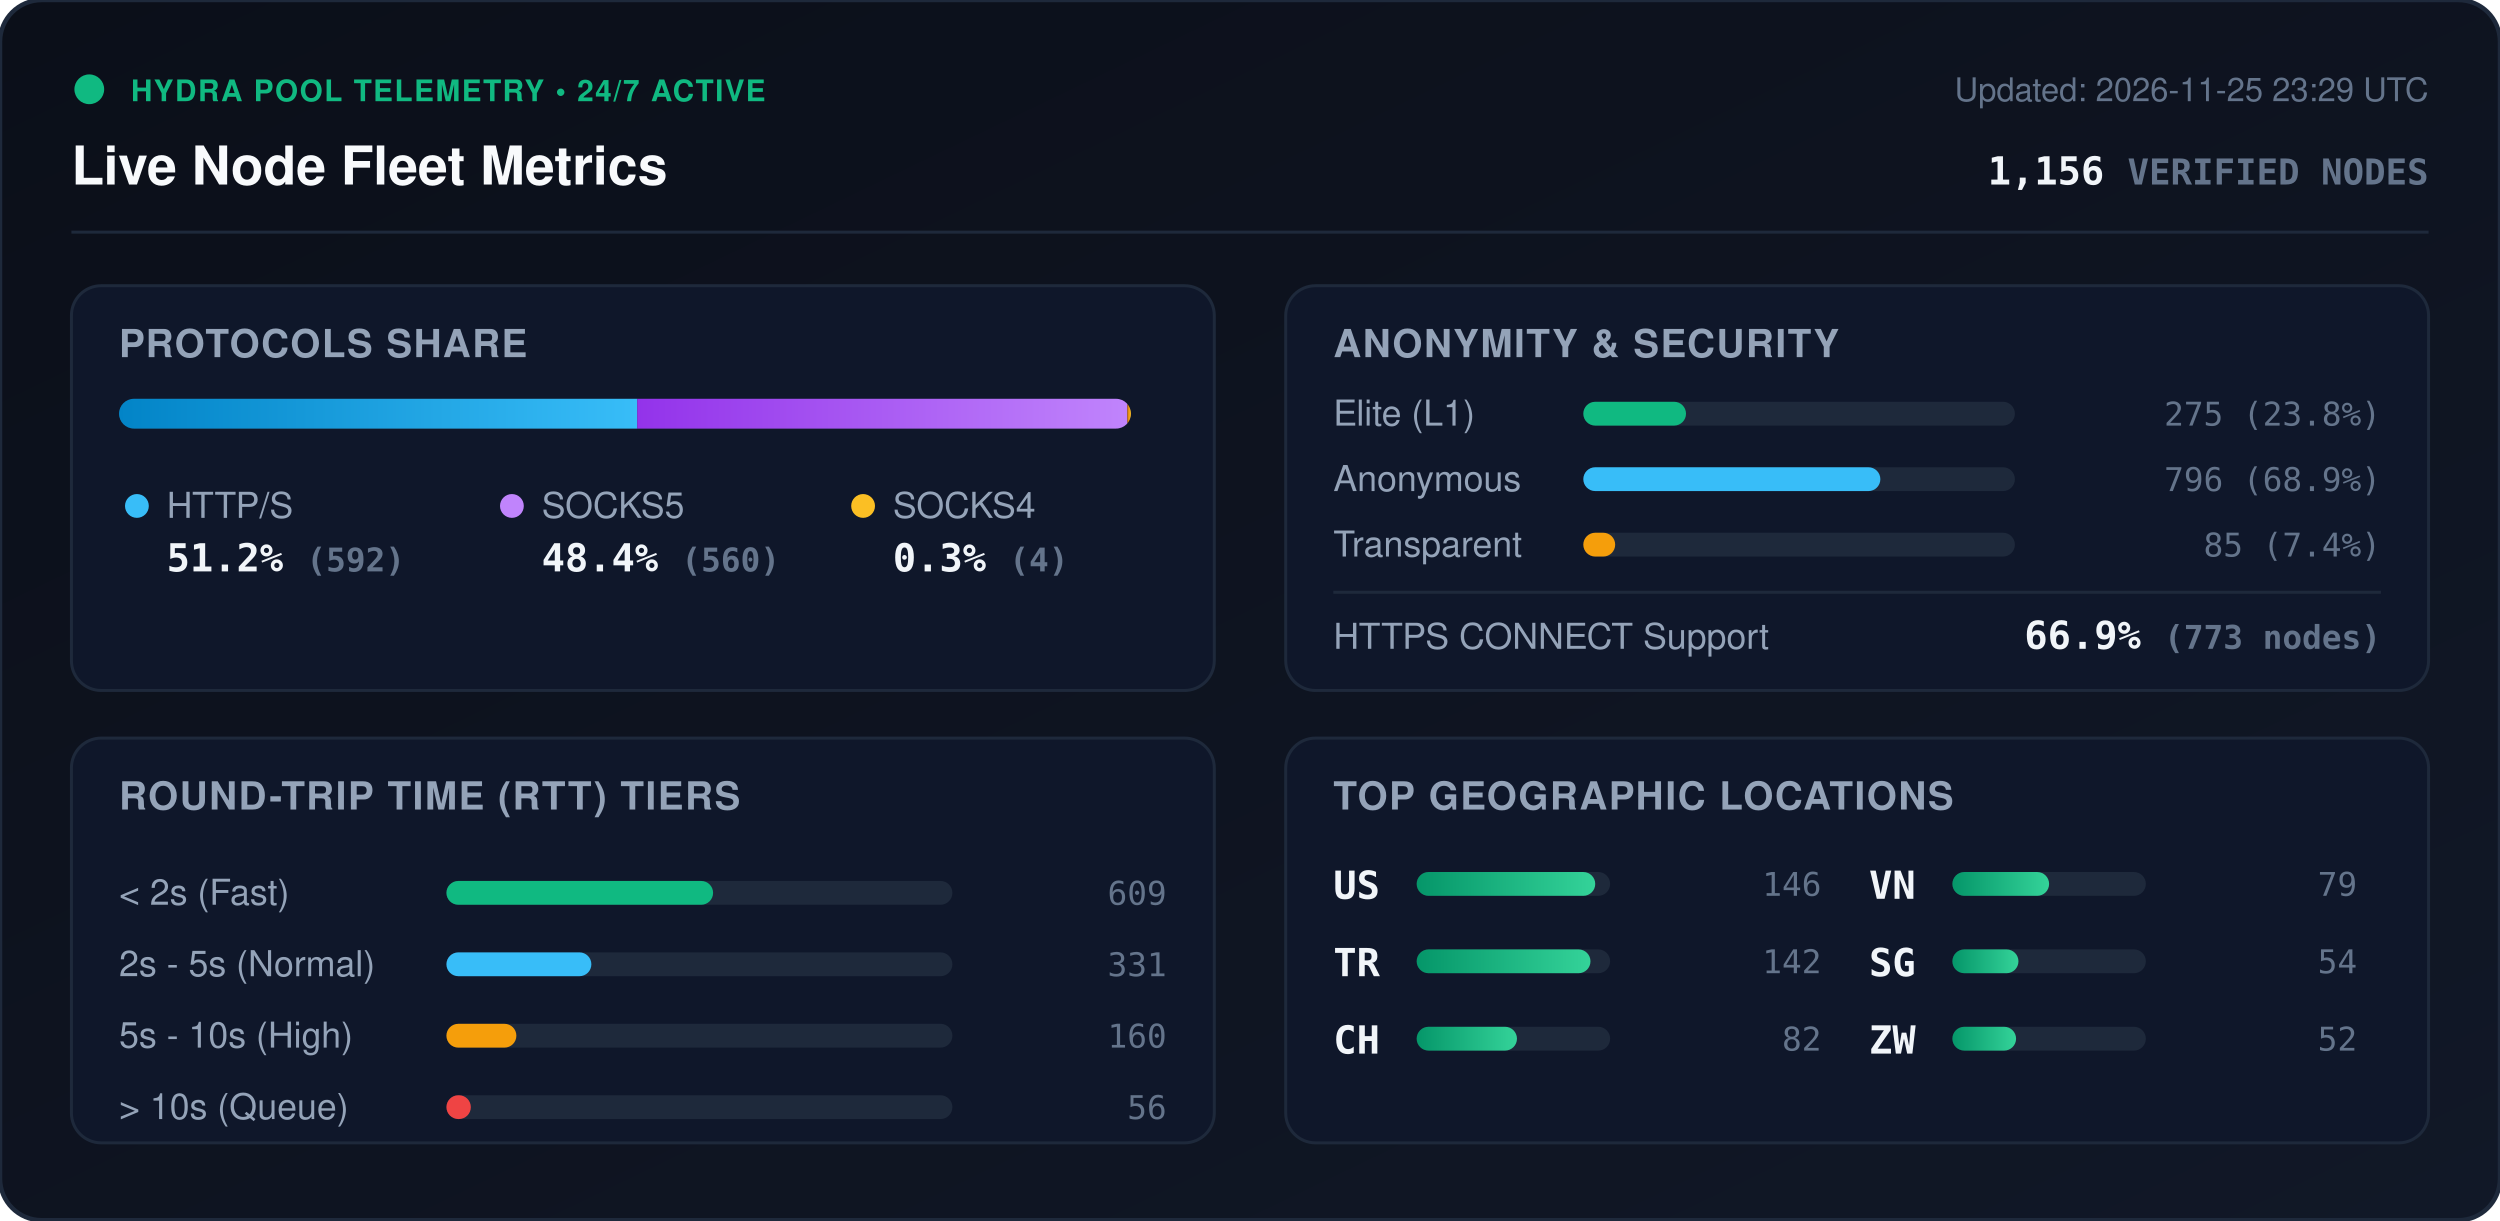
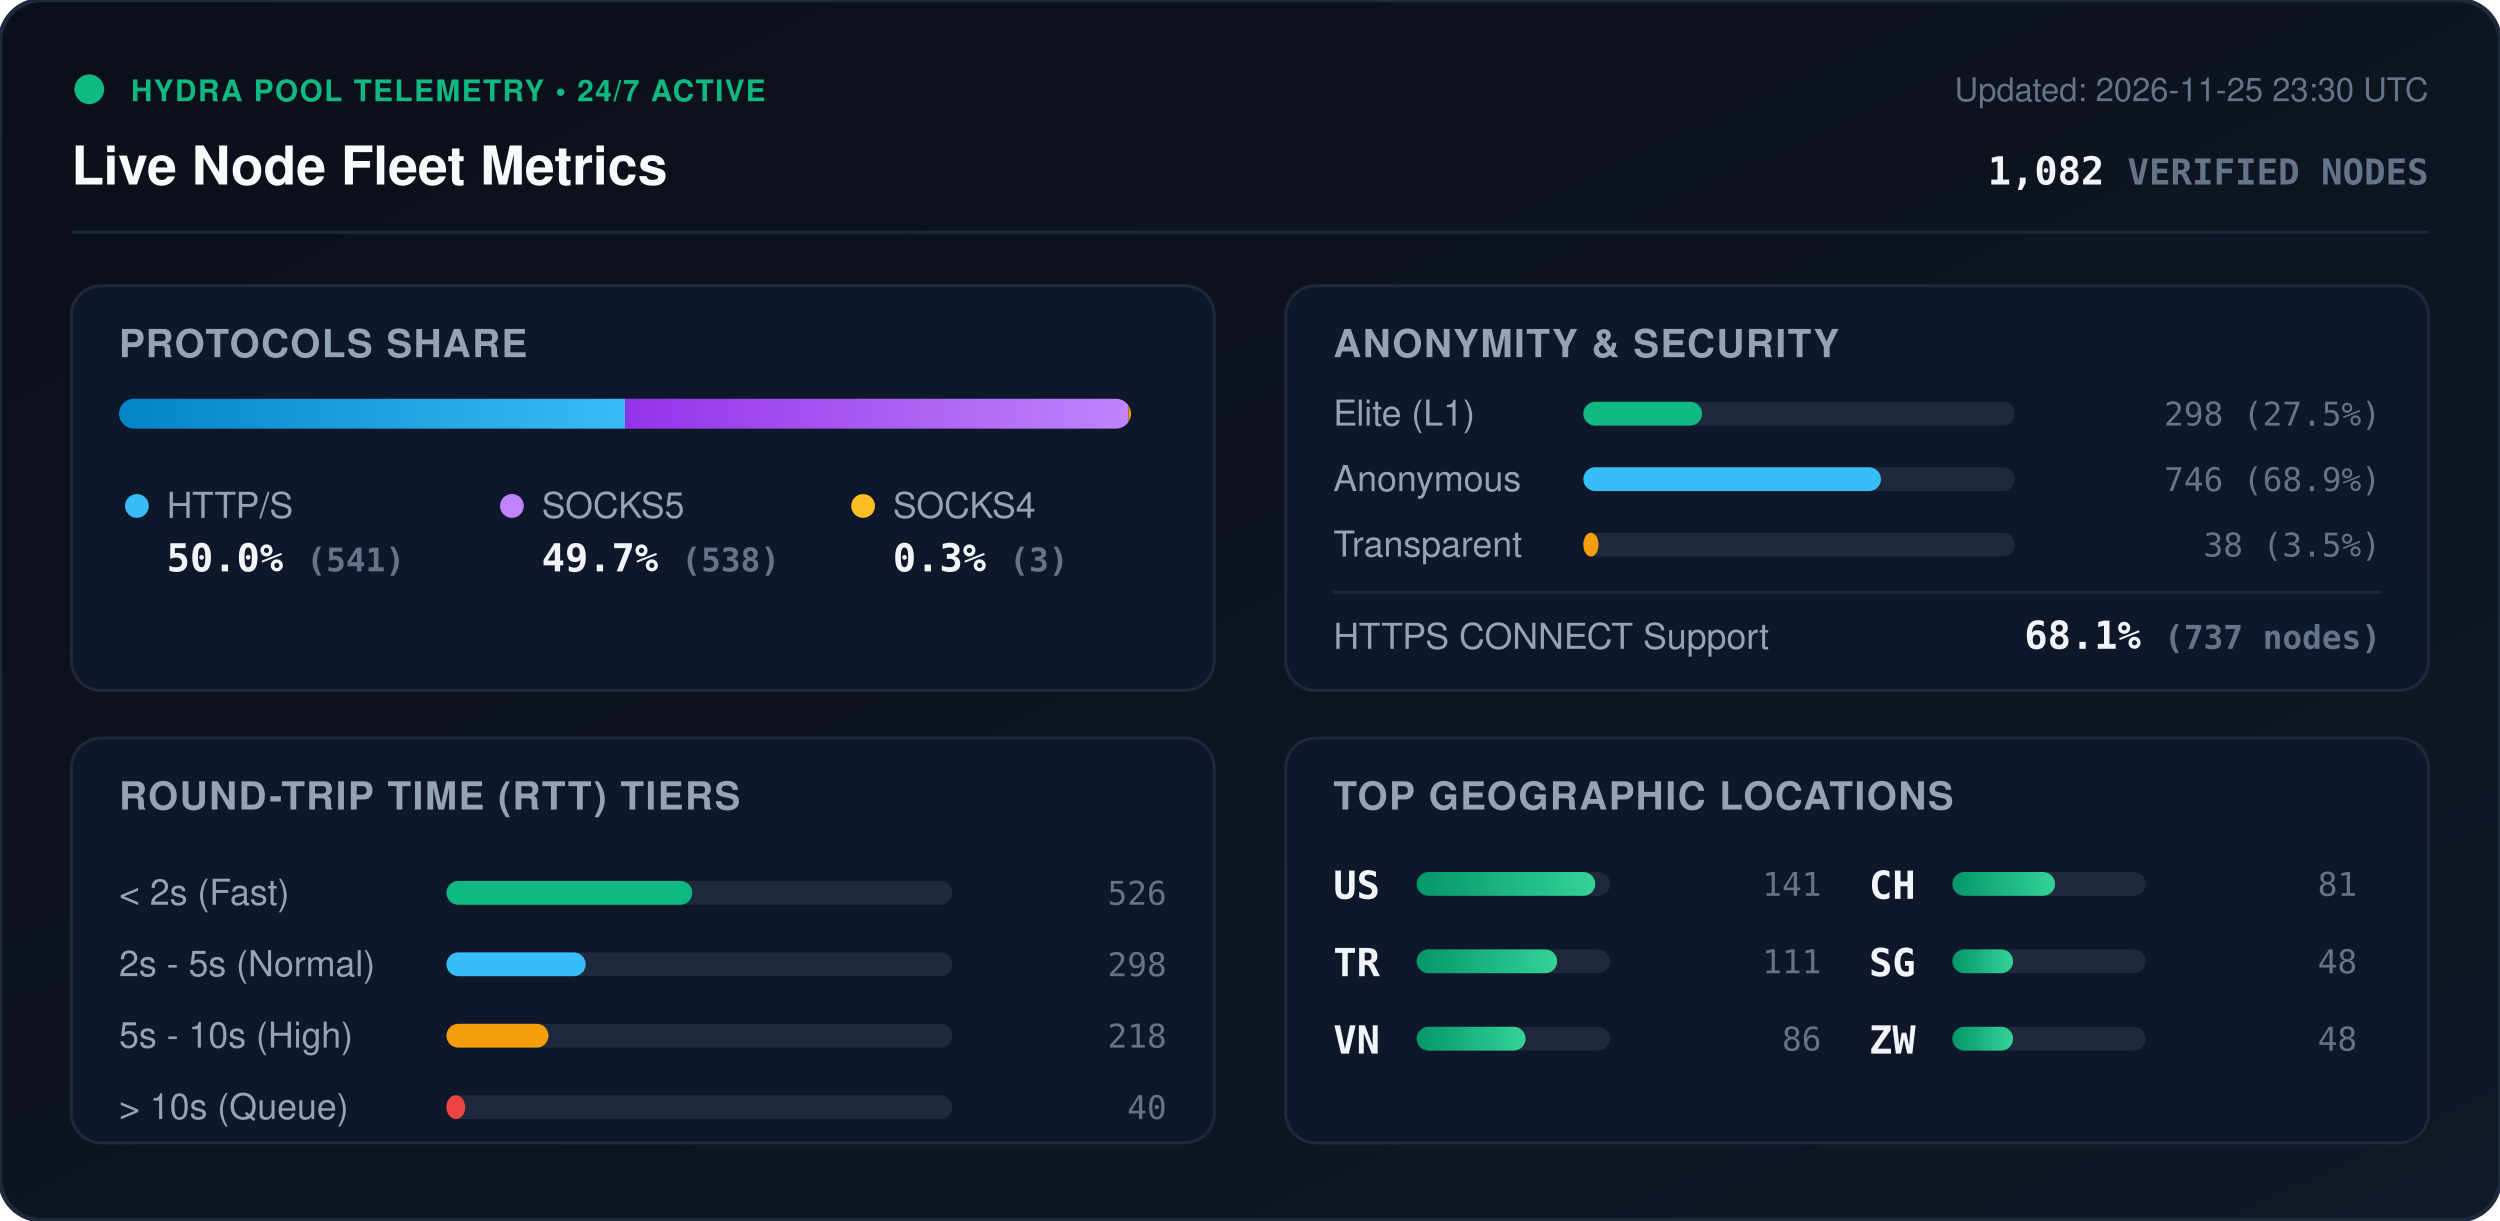
<svg xmlns="http://www.w3.org/2000/svg" viewBox="0 0 840 410" width="840" height="410" style="max-width: 100%; height: auto;">
  <defs>
    <linearGradient id="bg" x1="0%" y1="0%" x2="100%" y2="100%">
      <stop offset="0%" stop-color="#0b0f19" />
      <stop offset="100%" stop-color="#111827" />
    </linearGradient>
    <linearGradient id="bar-http" x1="0%" y1="0%" x2="100%" y2="0%">
      <stop offset="0%" stop-color="#0284c7" />
      <stop offset="100%" stop-color="#38bdf8" />
    </linearGradient>
    <linearGradient id="bar-socks5" x1="0%" y1="0%" x2="100%" y2="0%">
      <stop offset="0%" stop-color="#9333ea" />
      <stop offset="100%" stop-color="#c084fc" />
    </linearGradient>
    <linearGradient id="bar-socks4" x1="0%" y1="0%" x2="100%" y2="0%">
      <stop offset="0%" stop-color="#d97706" />
      <stop offset="100%" stop-color="#fbbf24" />
    </linearGradient>
    <linearGradient id="bar-green" x1="0%" y1="0%" x2="100%" y2="0%">
      <stop offset="0%" stop-color="#059669" />
      <stop offset="100%" stop-color="#34d399" />
    </linearGradient>
    <clipPath id="prog-track-clip">
      <rect width="340.0" height="10" rx="5" />
    </clipPath>
    <style>
      .title { font: 700 18px -apple-system, BlinkMacSystemFont, 'Segoe UI', Helvetica, Arial, sans-serif; fill: #f8fafc; }
      .sub { font: 500 11px -apple-system, BlinkMacSystemFont, 'Segoe UI', Helvetica, Arial, sans-serif; fill: #64748b; }
      .section-hdr { font: 600 13px -apple-system, BlinkMacSystemFont, 'Segoe UI', Helvetica, Arial, sans-serif; fill: #94a3b8; letter-spacing: 0.5px; }
      .metric-val { font: 700 13px -apple-system, BlinkMacSystemFont, 'Segoe UI', Helvetica, Arial, sans-serif; fill: #f1f5f9; }
      .metric-lbl { font: 500 12px -apple-system, BlinkMacSystemFont, 'Segoe UI', Helvetica, Arial, sans-serif; fill: #94a3b8; }
      .badge-txt { font: 700 10px -apple-system, BlinkMacSystemFont, 'Segoe UI', Helvetica, Arial, sans-serif; fill: #10b981; letter-spacing: 0.5px; }
      .mono { font-family: ui-monospace, SFMono-Regular, Menlo, Monaco, Consolas, monospace; }
      .pulse { animation: beacon 2s infinite ease-in-out; }
      @keyframes beacon { 0%, 100% { opacity: 1; } 50% { opacity: 0.35; } }
    </style>
  </defs>
  <rect width="840" height="410" rx="14" fill="url(#bg)" stroke="#1e293b" stroke-width="1.5" />
  <g transform="translate(24, 24)">
    <circle cx="6" cy="6" r="5" fill="#10b981" class="pulse" />
    <text x="20" y="10" class="badge-txt">HYDRA POOL TELEMETRY • 24/7 ACTIVE</text>
    <text x="0" y="38" class="title">Live Node Fleet Metrics</text>
-     <text x="792" y="10" text-anchor="end" class="sub">Updated: 2026-11-25 23:29 UTC</text>
-     <text x="792" y="38" text-anchor="end" class="metric-val mono" fill="#38bdf8">1,156 <tspan font-size="12" fill="#64748b">VERIFIED NODES</tspan>
+     <text x="792" y="10" text-anchor="end" class="sub">Updated: 2026-11-25 23:30 UTC</text>
+     <text x="792" y="38" text-anchor="end" class="metric-val mono" fill="#38bdf8">1,082 <tspan font-size="12" fill="#64748b">VERIFIED NODES</tspan>
    </text>
  </g>
  <line x1="24" y1="78" x2="816" y2="78" stroke="#1e293b" stroke-width="1" />
  <g transform="translate(24, 96)">
    <rect width="384" height="136" rx="10" fill="#0f172a" stroke="#1e293b" />
    <text x="16" y="24" class="section-hdr">PROTOCOLS SHARE</text>
    <g transform="translate(16, 38)">
      <rect width="340.0" height="10" rx="5" fill="#1e293b" />
      <g clip-path="url(#prog-track-clip)">
-         <rect x="0" width="174.1" height="10" fill="url(#bar-http)" />
-         <rect x="174.1" width="164.7" height="10" fill="url(#bar-socks5)" />
-         <rect x="338.8" width="1.2" height="10" fill="url(#bar-socks4)" />
+         <rect x="0" width="170.0" height="10" fill="url(#bar-http)" />
+         <rect x="170.0" width="169.1" height="10" fill="url(#bar-socks5)" />
+         <rect x="339.1" width="0.9" height="10" fill="url(#bar-socks4)" />
      </g>
    </g>
    <g transform="translate(16, 68)">
      <circle cx="6" cy="6" r="4" fill="#38bdf8" />
      <text x="16" y="10" class="metric-lbl">HTTP/S</text>
-       <text x="16" y="28" class="metric-val mono">51.2% <tspan font-size="11" fill="#64748b">(592)</tspan>
+       <text x="16" y="28" class="metric-val mono">50.0% <tspan font-size="11" fill="#64748b">(541)</tspan>
      </text>
      <circle cx="132" cy="6" r="4" fill="#c084fc" />
      <text x="142" y="10" class="metric-lbl">SOCKS5</text>
-       <text x="142" y="28" class="metric-val mono">48.4% <tspan font-size="11" fill="#64748b">(560)</tspan>
+       <text x="142" y="28" class="metric-val mono">49.7% <tspan font-size="11" fill="#64748b">(538)</tspan>
      </text>
      <circle cx="250" cy="6" r="4" fill="#fbbf24" />
      <text x="260" y="10" class="metric-lbl">SOCKS4</text>
-       <text x="260" y="28" class="metric-val mono">0.3% <tspan font-size="11" fill="#64748b">(4)</tspan>
+       <text x="260" y="28" class="metric-val mono">0.3% <tspan font-size="11" fill="#64748b">(3)</tspan>
      </text>
    </g>
  </g>
  <g transform="translate(432, 96)">
    <rect width="384" height="136" rx="10" fill="#0f172a" stroke="#1e293b" />
    <text x="16" y="24" class="section-hdr">ANONYMITY &amp; SECURITY</text>
    <text x="16" y="47" class="metric-lbl">Elite (L1)</text>
    <rect x="100" y="39" width="145.0" height="8" rx="4" fill="#1e293b" />
-     <rect x="100" y="39" width="34.5" height="8" rx="4" fill="#10b981" />
-     <text x="368" y="47" text-anchor="end" class="mono sub" fill="#e2e8f0">275 (23.8%)</text>
+     <rect x="100" y="39" width="39.9" height="8" rx="4" fill="#10b981" />
+     <text x="368" y="47" text-anchor="end" class="mono sub" fill="#e2e8f0">298 (27.5%)</text>
    <text x="16" y="69" class="metric-lbl">Anonymous</text>
    <rect x="100" y="61" width="145.0" height="8" rx="4" fill="#1e293b" />
-     <rect x="100" y="61" width="99.8" height="8" rx="4" fill="#38bdf8" />
-     <text x="368" y="69" text-anchor="end" class="mono sub" fill="#e2e8f0">796 (68.9%)</text>
+     <rect x="100" y="61" width="100.0" height="8" rx="4" fill="#38bdf8" />
+     <text x="368" y="69" text-anchor="end" class="mono sub" fill="#e2e8f0">746 (68.9%)</text>
    <text x="16" y="91" class="metric-lbl">Transparent</text>
    <rect x="100" y="83" width="145.0" height="8" rx="4" fill="#1e293b" />
-     <rect x="100" y="83" width="10.7" height="8" rx="4" fill="#f59e0b" />
-     <text x="368" y="91" text-anchor="end" class="mono sub" fill="#e2e8f0">85 (7.4%)</text>
+     <rect x="100" y="83" width="5.1" height="8" rx="4" fill="#f59e0b" />
+     <text x="368" y="91" text-anchor="end" class="mono sub" fill="#e2e8f0">38 (3.5%)</text>
    <line x1="16" y1="103" x2="368" y2="103" stroke="#1e293b" stroke-width="1" />
    <text x="16" y="122" class="metric-lbl">HTTPS CONNECT Support</text>
-     <text x="368" y="122" text-anchor="end" class="metric-val mono" fill="#34d399">66.9% <tspan font-size="11" fill="#64748b">(773 nodes)</tspan>
+     <text x="368" y="122" text-anchor="end" class="metric-val mono" fill="#34d399">68.1% <tspan font-size="11" fill="#64748b">(737 nodes)</tspan>
    </text>
  </g>
  <g transform="translate(24, 248)">
    <rect width="384" height="136" rx="10" fill="#0f172a" stroke="#1e293b" />
    <text x="16" y="24" class="section-hdr">ROUND-TRIP TIME (RTT) TIERS</text>
    <g transform="translate(16, 42)">
      <text x="0" y="14" class="metric-lbl">&lt; 2s (Fast)</text>
      <rect x="110" y="6" width="170" height="8" rx="4" fill="#1e293b" />
-       <rect x="110" y="6" width="89.6" height="8" rx="4" fill="#10b981" />
-       <text x="352" y="14" text-anchor="end" class="mono sub">609</text>
+       <rect x="110" y="6" width="82.6" height="8" rx="4" fill="#10b981" />
+       <text x="352" y="14" text-anchor="end" class="mono sub">526</text>
      <text x="0" y="38" class="metric-lbl">2s - 5s (Normal)</text>
      <rect x="110" y="30" width="170" height="8" rx="4" fill="#1e293b" />
-       <rect x="110" y="30" width="48.7" height="8" rx="4" fill="#38bdf8" />
-       <text x="352" y="38" text-anchor="end" class="mono sub">331</text>
+       <rect x="110" y="30" width="46.8" height="8" rx="4" fill="#38bdf8" />
+       <text x="352" y="38" text-anchor="end" class="mono sub">298</text>
      <text x="0" y="62" class="metric-lbl">5s - 10s (High)</text>
      <rect x="110" y="54" width="170" height="8" rx="4" fill="#1e293b" />
-       <rect x="110" y="54" width="23.5" height="8" rx="4" fill="#f59e0b" />
-       <text x="352" y="62" text-anchor="end" class="mono sub">160</text>
+       <rect x="110" y="54" width="34.3" height="8" rx="4" fill="#f59e0b" />
+       <text x="352" y="62" text-anchor="end" class="mono sub">218</text>
      <text x="0" y="86" class="metric-lbl">&gt; 10s (Queue)</text>
      <rect x="110" y="78" width="170" height="8" rx="4" fill="#1e293b" />
-       <rect x="110" y="78" width="8.2" height="8" rx="4" fill="#ef4444" />
-       <text x="352" y="86" text-anchor="end" class="mono sub">56</text>
+       <rect x="110" y="78" width="6.3" height="8" rx="4" fill="#ef4444" />
+       <text x="352" y="86" text-anchor="end" class="mono sub">40</text>
    </g>
  </g>
  <g transform="translate(432, 248)">
    <rect width="384" height="136" rx="10" fill="#0f172a" stroke="#1e293b" />
    <text x="16" y="24" class="section-hdr">TOP GEOGRAPHIC LOCATIONS</text>
    <g transform="translate(16, 42)">
      <g transform="translate(0, 0)">
        <text x="0" y="12" class="mono metric-val" font-size="12">US</text>
        <rect x="28" y="3" width="65" height="8" rx="4" fill="#1e293b" />
        <rect x="28" y="3" width="60.0" height="8" rx="4" fill="url(#bar-green)" />
-         <text x="164" y="11" text-anchor="end" class="mono sub">146</text>
+         <text x="164" y="11" text-anchor="end" class="mono sub">141</text>
      </g>
      <g transform="translate(0, 26)">
        <text x="0" y="12" class="mono metric-val" font-size="12">TR</text>
        <rect x="28" y="3" width="65" height="8" rx="4" fill="#1e293b" />
-         <rect x="28" y="3" width="58.4" height="8" rx="4" fill="url(#bar-green)" />
-         <text x="164" y="11" text-anchor="end" class="mono sub">142</text>
+         <rect x="28" y="3" width="47.2" height="8" rx="4" fill="url(#bar-green)" />
+         <text x="164" y="11" text-anchor="end" class="mono sub">111</text>
      </g>
      <g transform="translate(0, 52)">
+         <text x="0" y="12" class="mono metric-val" font-size="12">VN</text>
+         <rect x="28" y="3" width="65" height="8" rx="4" fill="#1e293b" />
+         <rect x="28" y="3" width="36.6" height="8" rx="4" fill="url(#bar-green)" />
+         <text x="164" y="11" text-anchor="end" class="mono sub">86</text>
+       </g>
+       <g transform="translate(180, 0)">
        <text x="0" y="12" class="mono metric-val" font-size="12">CH</text>
        <rect x="28" y="3" width="65" height="8" rx="4" fill="#1e293b" />
-         <rect x="28" y="3" width="33.7" height="8" rx="4" fill="url(#bar-green)" />
-         <text x="164" y="11" text-anchor="end" class="mono sub">82</text>
-       </g>
-       <g transform="translate(180, 0)">
-         <text x="0" y="12" class="mono metric-val" font-size="12">VN</text>
-         <rect x="28" y="3" width="65" height="8" rx="4" fill="#1e293b" />
-         <rect x="28" y="3" width="32.5" height="8" rx="4" fill="url(#bar-green)" />
-         <text x="164" y="11" text-anchor="end" class="mono sub">79</text>
+         <rect x="28" y="3" width="34.5" height="8" rx="4" fill="url(#bar-green)" />
+         <text x="164" y="11" text-anchor="end" class="mono sub">81</text>
      </g>
      <g transform="translate(180, 26)">
        <text x="0" y="12" class="mono metric-val" font-size="12">SG</text>
        <rect x="28" y="3" width="65" height="8" rx="4" fill="#1e293b" />
-         <rect x="28" y="3" width="22.2" height="8" rx="4" fill="url(#bar-green)" />
-         <text x="164" y="11" text-anchor="end" class="mono sub">54</text>
+         <rect x="28" y="3" width="20.4" height="8" rx="4" fill="url(#bar-green)" />
+         <text x="164" y="11" text-anchor="end" class="mono sub">48</text>
      </g>
      <g transform="translate(180, 52)">
        <text x="0" y="12" class="mono metric-val" font-size="12">ZW</text>
        <rect x="28" y="3" width="65" height="8" rx="4" fill="#1e293b" />
-         <rect x="28" y="3" width="21.4" height="8" rx="4" fill="url(#bar-green)" />
-         <text x="164" y="11" text-anchor="end" class="mono sub">52</text>
+         <rect x="28" y="3" width="20.4" height="8" rx="4" fill="url(#bar-green)" />
+         <text x="164" y="11" text-anchor="end" class="mono sub">48</text>
      </g>
    </g>
  </g>
</svg>
